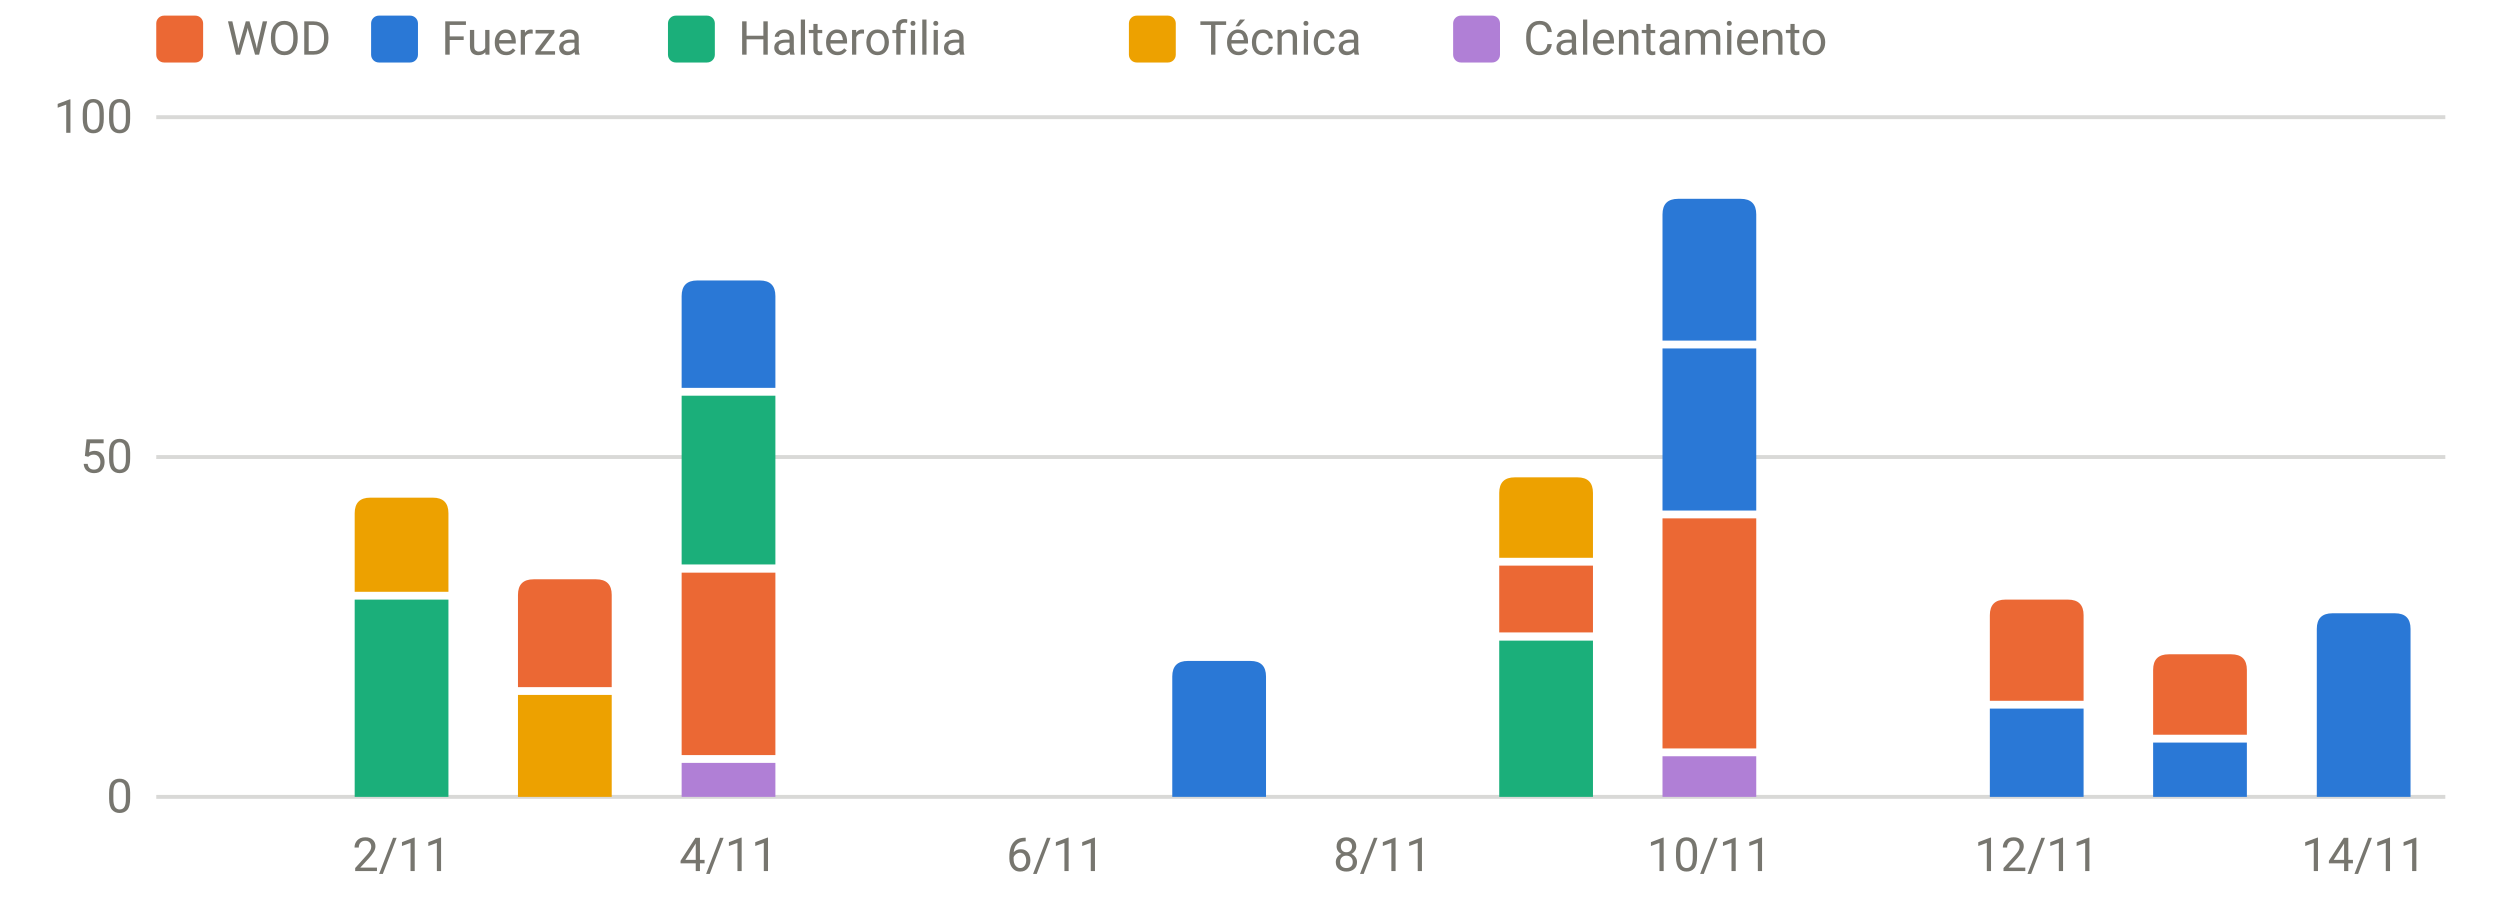
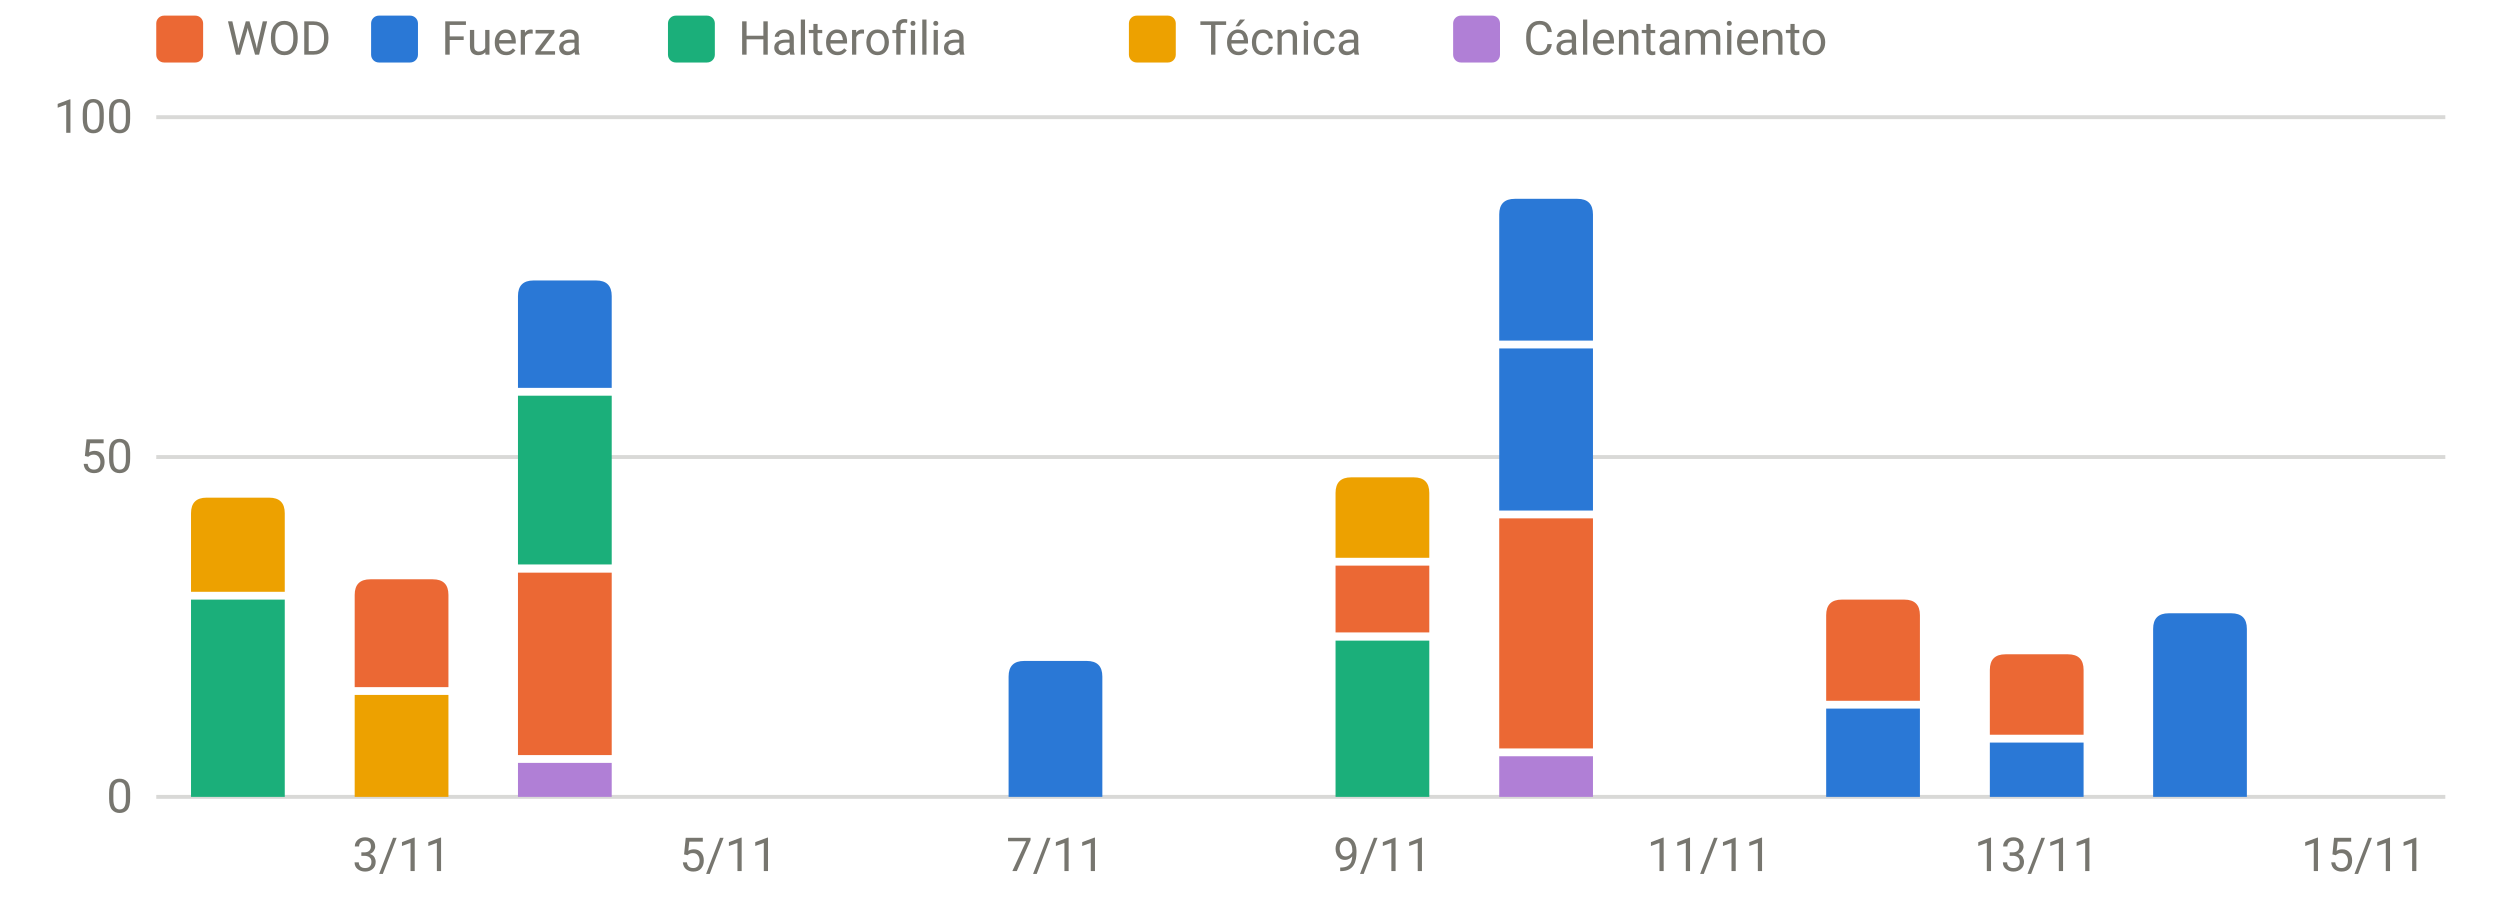
<svg xmlns="http://www.w3.org/2000/svg" viewBox="0 0 640 230" width="640" height="230" role="img" aria-label="Carga por sesión y tipo" font-family="system-ui,-apple-system,Segoe UI,Roboto,sans-serif" font-size="12" fill="#77766f">
  <line x1="40" x2="626" y1="204.0" y2="204.0" stroke="rgba(119,118,111,0.28)" stroke-width="1" />
  <text x="34" y="208.0" text-anchor="end">0</text>
  <line x1="40" x2="626" y1="117.0" y2="117.0" stroke="rgba(119,118,111,0.28)" stroke-width="1" />
  <text x="34" y="121.0" text-anchor="end">50</text>
  <line x1="40" x2="626" y1="30.0" y2="30.0" stroke="rgba(119,118,111,0.28)" stroke-width="1" />
  <text x="34" y="34.0" text-anchor="end">100</text>
-   <text x="102.8" y="223" text-anchor="middle">2/11</text>
-   <text x="186.5" y="223" text-anchor="middle">4/11</text>
-   <text x="270.2" y="223" text-anchor="middle">6/11</text>
-   <text x="353.9" y="223" text-anchor="middle">8/11</text>
-   <text x="437.6" y="223" text-anchor="middle">10/11</text>
-   <text x="521.4" y="223" text-anchor="middle">12/11</text>
-   <text x="605.1" y="223" text-anchor="middle">14/11</text>
-   <rect x="90.8" y="153.5" width="24.0" height="50.5" fill="#1baf7a" />
-   <path d="M90.8,151.5V131.4Q90.8,127.4 94.8,127.4H110.8Q114.8,127.4 114.8,131.4V151.5Z" fill="#eda100" />
-   <rect x="132.6" y="177.9" width="24.0" height="26.1" fill="#eda100" />
-   <path d="M132.6,175.9V152.3Q132.6,148.3 136.6,148.3H152.6Q156.6,148.3 156.6,152.3V175.9Z" fill="#eb6834" />
-   <rect x="174.5" y="195.3" width="24.0" height="8.7" fill="#b07fd6" />
-   <rect x="174.5" y="146.6" width="24.0" height="46.7" fill="#eb6834" />
-   <rect x="174.5" y="101.3" width="24.0" height="43.2" fill="#1baf7a" />
-   <path d="M174.5,99.3V75.8Q174.5,71.8 178.5,71.8H194.5Q198.5,71.8 198.5,75.8V99.3Z" fill="#2a78d6" />
-   <path d="M300.1,204.0V173.2Q300.1,169.2 304.1,169.2H320.1Q324.1,169.2 324.1,173.2V204.0Z" fill="#2a78d6" />
-   <rect x="383.8" y="164.0" width="24.0" height="40.0" fill="#1baf7a" />
-   <rect x="383.8" y="144.8" width="24.0" height="17.1" fill="#eb6834" />
-   <path d="M383.8,142.8V126.2Q383.8,122.2 387.8,122.2H403.8Q407.8,122.2 407.8,126.2V142.8Z" fill="#eda100" />
-   <rect x="425.6" y="193.6" width="24.0" height="10.4" fill="#b07fd6" />
-   <rect x="425.6" y="132.7" width="24.0" height="58.9" fill="#eb6834" />
-   <rect x="425.6" y="89.2" width="24.0" height="41.5" fill="#2a78d6" />
-   <path d="M425.6,87.2V54.9Q425.6,50.9 429.6,50.9H445.6Q449.6,50.9 449.6,54.9V87.2Z" fill="#2a78d6" />
-   <rect x="509.4" y="181.4" width="24.0" height="22.6" fill="#2a78d6" />
-   <path d="M509.4,179.4V157.5Q509.4,153.5 513.4,153.5H529.4Q533.4,153.5 533.4,157.5V179.4Z" fill="#eb6834" />
-   <rect x="551.2" y="190.1" width="24.0" height="13.9" fill="#2a78d6" />
-   <path d="M551.2,188.1V171.5Q551.2,167.5 555.2,167.5H571.2Q575.2,167.5 575.2,171.5V188.1Z" fill="#eb6834" />
-   <path d="M593.1,204.0V161.0Q593.1,157.0 597.1,157.0H613.1Q617.1,157.0 617.1,161.0V204.0Z" fill="#2a78d6" />
+   <text x="102.8" y="223" text-anchor="middle">3/11</text>
+   <text x="186.5" y="223" text-anchor="middle">5/11</text>
+   <text x="270.2" y="223" text-anchor="middle">7/11</text>
+   <text x="353.9" y="223" text-anchor="middle">9/11</text>
+   <text x="437.6" y="223" text-anchor="middle">11/11</text>
+   <text x="521.4" y="223" text-anchor="middle">13/11</text>
+   <text x="605.1" y="223" text-anchor="middle">15/11</text>
+   <rect x="48.9" y="153.5" width="24.0" height="50.5" fill="#1baf7a" />
+   <path d="M48.9,151.5V131.4Q48.9,127.4 52.9,127.4H68.9Q72.9,127.4 72.9,131.4V151.5Z" fill="#eda100" />
+   <rect x="90.8" y="177.9" width="24.0" height="26.1" fill="#eda100" />
+   <path d="M90.8,175.9V152.3Q90.8,148.3 94.8,148.3H110.8Q114.8,148.3 114.8,152.3V175.9Z" fill="#eb6834" />
+   <rect x="132.6" y="195.3" width="24.0" height="8.7" fill="#b07fd6" />
+   <rect x="132.6" y="146.6" width="24.0" height="46.7" fill="#eb6834" />
+   <rect x="132.6" y="101.3" width="24.0" height="43.2" fill="#1baf7a" />
+   <path d="M132.6,99.3V75.8Q132.6,71.8 136.6,71.8H152.6Q156.6,71.8 156.6,75.8V99.3Z" fill="#2a78d6" />
+   <path d="M258.2,204.0V173.2Q258.2,169.2 262.2,169.2H278.2Q282.2,169.2 282.2,173.2V204.0Z" fill="#2a78d6" />
+   <rect x="341.9" y="164.0" width="24.0" height="40.0" fill="#1baf7a" />
+   <rect x="341.9" y="144.8" width="24.0" height="17.1" fill="#eb6834" />
+   <path d="M341.9,142.8V126.2Q341.9,122.2 345.9,122.2H361.9Q365.9,122.2 365.9,126.2V142.8Z" fill="#eda100" />
+   <rect x="383.8" y="193.6" width="24.0" height="10.4" fill="#b07fd6" />
+   <rect x="383.8" y="132.7" width="24.0" height="58.9" fill="#eb6834" />
+   <rect x="383.8" y="89.2" width="24.0" height="41.5" fill="#2a78d6" />
+   <path d="M383.8,87.2V54.9Q383.8,50.9 387.8,50.9H403.8Q407.8,50.9 407.8,54.9V87.2Z" fill="#2a78d6" />
+   <rect x="467.5" y="181.4" width="24.0" height="22.6" fill="#2a78d6" />
+   <path d="M467.5,179.4V157.5Q467.5,153.5 471.5,153.5H487.5Q491.5,153.5 491.5,157.5V179.4Z" fill="#eb6834" />
+   <rect x="509.4" y="190.1" width="24.0" height="13.9" fill="#2a78d6" />
+   <path d="M509.4,188.1V171.5Q509.4,167.5 513.4,167.5H529.4Q533.4,167.5 533.4,171.5V188.1Z" fill="#eb6834" />
+   <path d="M551.2,204.0V161.0Q551.2,157.0 555.2,157.0H571.2Q575.2,157.0 575.2,161.0V204.0Z" fill="#2a78d6" />
  <rect x="40" y="4" width="12" height="12" rx="2" fill="#eb6834" />
  <text x="58" y="14">WOD</text>
  <rect x="95" y="4" width="12" height="12" rx="2" fill="#2a78d6" />
  <text x="113" y="14">Fuerza</text>
  <rect x="171" y="4" width="12" height="12" rx="2" fill="#1baf7a" />
  <text x="189" y="14">Halterofilia</text>
  <rect x="289" y="4" width="12" height="12" rx="2" fill="#eda100" />
  <text x="307" y="14">Técnica</text>
  <rect x="372" y="4" width="12" height="12" rx="2" fill="#b07fd6" />
  <text x="390" y="14">Calentamiento</text>
</svg>
